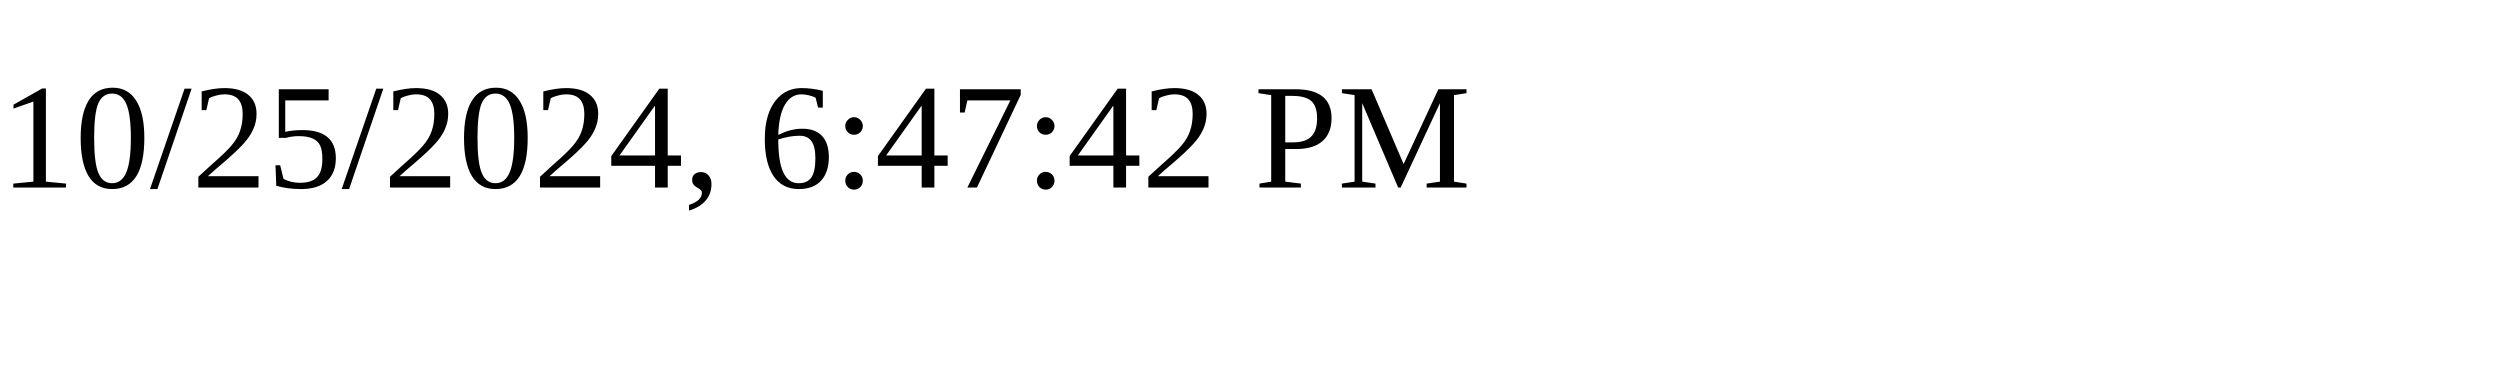
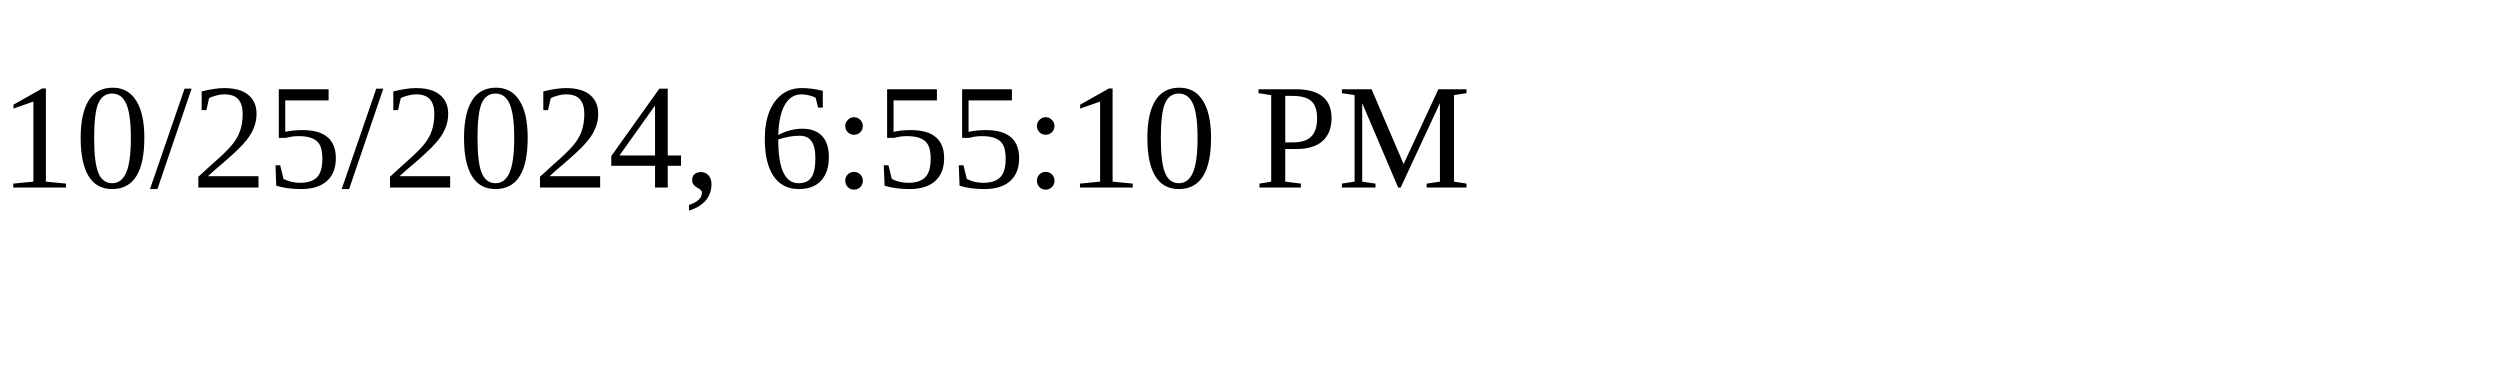
<svg xmlns="http://www.w3.org/2000/svg" height="30" width="200">
-   <text x="0" y="15">10/25/2024, 6:47:42 PM</text>
+   <text x="0" y="15">10/25/2024, 6:55:10 PM</text>
</svg>
